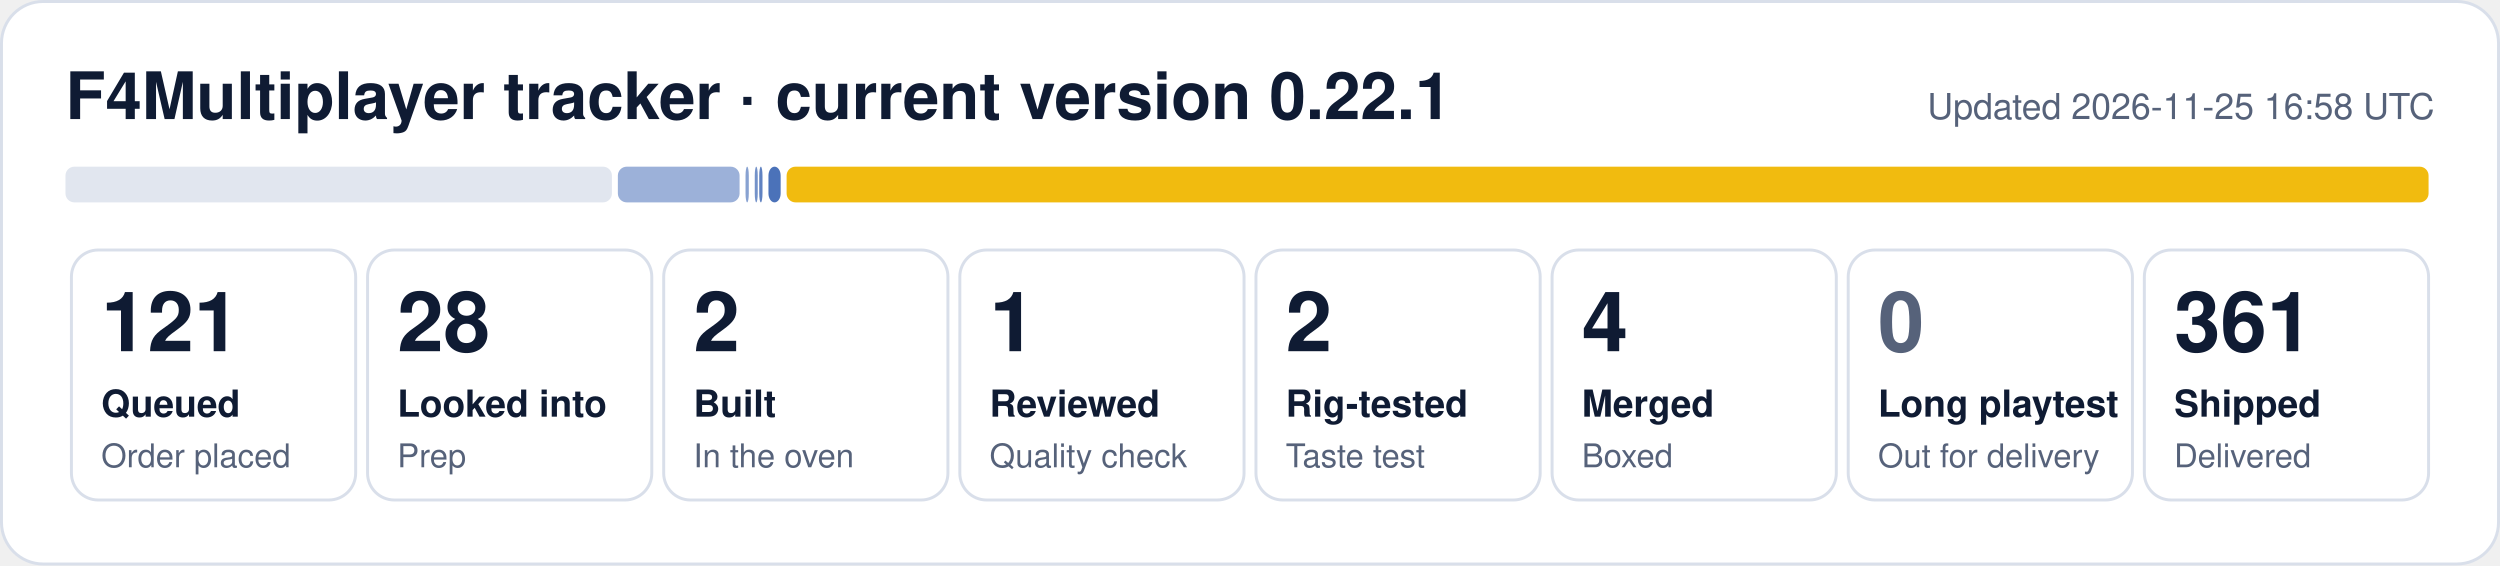
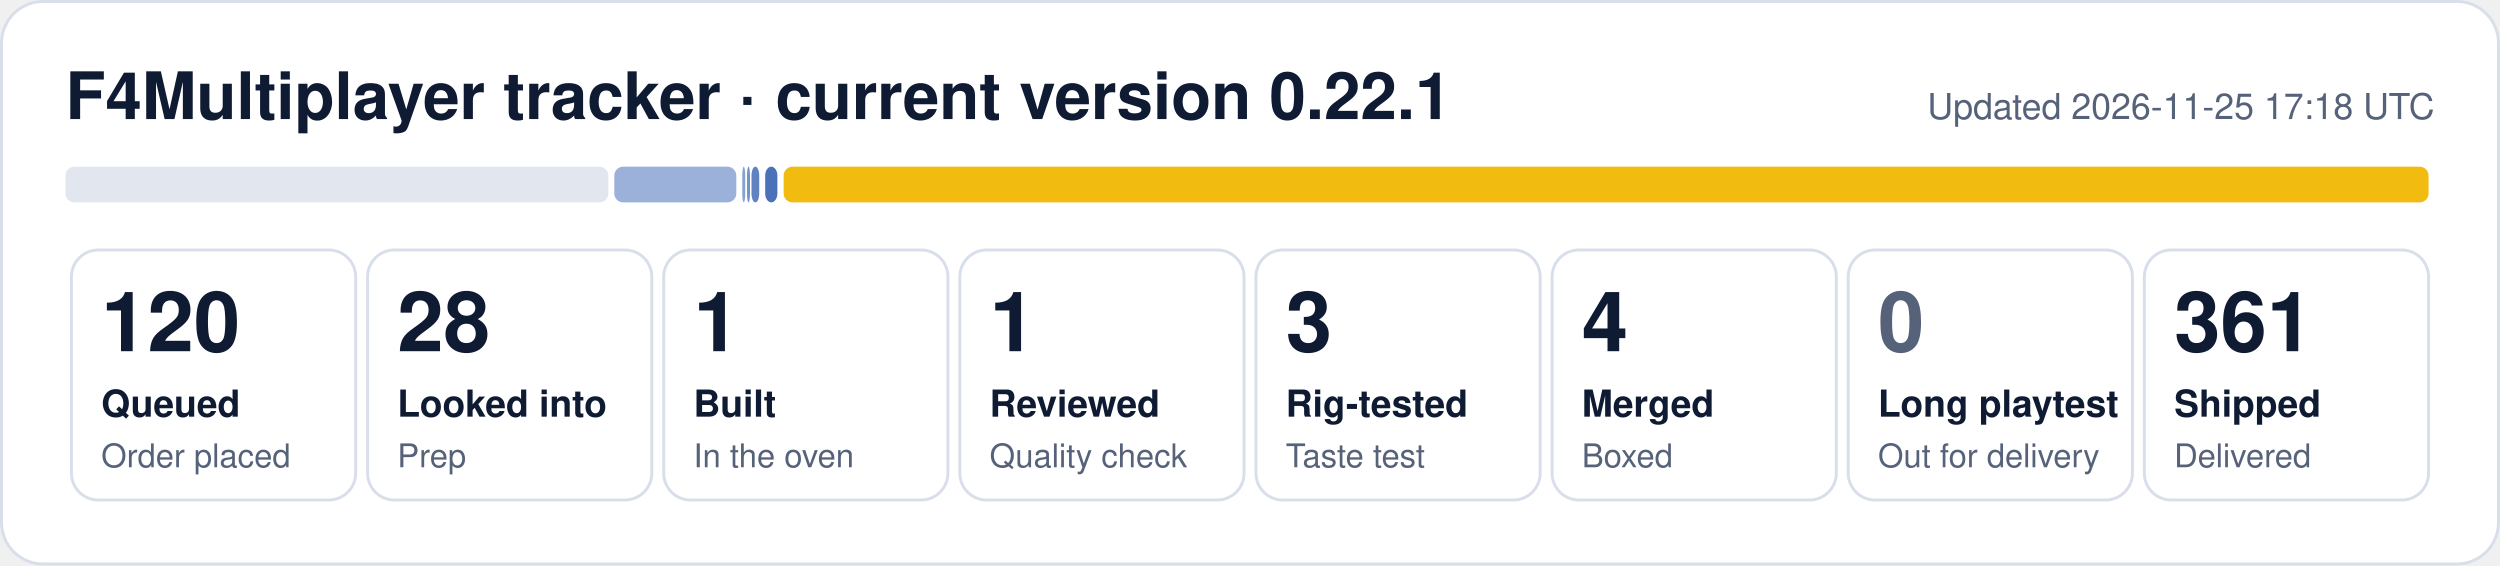
- <svg xmlns="http://www.w3.org/2000/svg" width="840" height="190" viewBox="0 0 840 190" role="img" aria-label="F4Multiplayer tracker: 121 queued, 28 looked into, 2 built, 1 reviewed, 2 rig-tested, 4 merged, 361 shipped">
+ <svg xmlns="http://www.w3.org/2000/svg" width="840" height="190" viewBox="0 0 840 190" role="img" aria-label="F4Multiplayer tracker: 120 queued, 28 looked into, 1 built, 1 reviewed, 3 rig-tested, 4 merged, 361 shipped">
  <rect x="0.5" y="0.5" width="839" height="189" rx="14" fill="#ffffff" stroke="#d9dfea" />
  <text x="22" y="40" font-family="Segoe UI, Helvetica, Arial, sans-serif" font-size="22" font-weight="700" fill="#0f1b33">F4Multiplayer tracker · current version 0.22.1</text>
-   <text x="818" y="40" font-family="Segoe UI, Helvetica, Arial, sans-serif" font-size="12" fill="#56627a" text-anchor="end">Updated 2026-11-25 16:58 UTC</text>
-   <rect x="22.0" y="56" width="183.6" height="12" rx="3" fill="#e1e6ef" fill-opacity="1.00" />
-   <rect x="207.6" y="56" width="40.9" height="12" rx="3" fill="#1f4fa8" fill-opacity="0.44" />
-   <rect x="250.5" y="56" width="1.1" height="12" rx="3" fill="#1f4fa8" fill-opacity="0.53" />
-   <rect x="253.6" y="56" width="1.0" height="12" rx="3" fill="#1f4fa8" fill-opacity="0.62" />
-   <rect x="255.1" y="56" width="1.1" height="12" rx="3" fill="#1f4fa8" fill-opacity="0.71" />
-   <rect x="258.2" y="56" width="4.1" height="12" rx="3" fill="#1f4fa8" fill-opacity="0.80" />
-   <rect x="264.3" y="56" width="551.7" height="12" rx="3" fill="#f0b90b" fill-opacity="0.98" />
+   <text x="818" y="40" font-family="Segoe UI, Helvetica, Arial, sans-serif" font-size="12" fill="#56627a" text-anchor="end">Updated 2026-11-25 17:18 UTC</text>
+   <rect x="22.0" y="56" width="182.4" height="12" rx="3" fill="#e1e6ef" fill-opacity="1.00" />
+   <rect x="206.4" y="56" width="41.0" height="12" rx="3" fill="#1f4fa8" fill-opacity="0.44" />
+   <rect x="249.4" y="56" width="1.0" height="12" rx="3" fill="#1f4fa8" fill-opacity="0.53" />
+   <rect x="251.0" y="56" width="1.0" height="12" rx="3" fill="#1f4fa8" fill-opacity="0.62" />
+   <rect x="252.5" y="56" width="2.6" height="12" rx="3" fill="#1f4fa8" fill-opacity="0.71" />
+   <rect x="257.1" y="56" width="4.1" height="12" rx="3" fill="#1f4fa8" fill-opacity="0.80" />
+   <rect x="263.3" y="56" width="552.7" height="12" rx="3" fill="#f0b90b" fill-opacity="0.98" />
  <rect x="24.0" y="84" width="95.5" height="84" rx="9" fill="none" stroke="#d9dfea" />
-   <text x="34.0" y="118" font-family="Segoe UI, Helvetica, Arial, sans-serif" font-size="28" font-weight="800" fill="#0f1b33">121</text>
+   <text x="34.0" y="118" font-family="Segoe UI, Helvetica, Arial, sans-serif" font-size="28" font-weight="800" fill="#0f1b33">120</text>
  <text x="34.0" y="140" font-family="Segoe UI, Helvetica, Arial, sans-serif" font-size="12.5" font-weight="600" fill="#0f1b33">Queued</text>
  <text x="34.0" y="157" font-family="Segoe UI, Helvetica, Arial, sans-serif" font-size="11" fill="#56627a">Order placed</text>
  <rect x="123.5" y="84" width="95.5" height="84" rx="9" fill="none" stroke="#d9dfea" />
  <text x="133.5" y="118" font-family="Segoe UI, Helvetica, Arial, sans-serif" font-size="28" font-weight="800" fill="#0f1b33">28</text>
  <text x="133.5" y="140" font-family="Segoe UI, Helvetica, Arial, sans-serif" font-size="12.5" font-weight="600" fill="#0f1b33">Looked into</text>
  <text x="133.5" y="157" font-family="Segoe UI, Helvetica, Arial, sans-serif" font-size="11" fill="#56627a">Prep</text>
  <rect x="223.0" y="84" width="95.5" height="84" rx="9" fill="none" stroke="#d9dfea" />
-   <text x="233.0" y="118" font-family="Segoe UI, Helvetica, Arial, sans-serif" font-size="28" font-weight="800" fill="#0f1b33">2</text>
+   <text x="233.0" y="118" font-family="Segoe UI, Helvetica, Arial, sans-serif" font-size="28" font-weight="800" fill="#0f1b33">1</text>
  <text x="233.0" y="140" font-family="Segoe UI, Helvetica, Arial, sans-serif" font-size="12.5" font-weight="600" fill="#0f1b33">Built</text>
  <text x="233.0" y="157" font-family="Segoe UI, Helvetica, Arial, sans-serif" font-size="11" fill="#56627a">In the oven</text>
  <rect x="322.5" y="84" width="95.5" height="84" rx="9" fill="none" stroke="#d9dfea" />
  <text x="332.5" y="118" font-family="Segoe UI, Helvetica, Arial, sans-serif" font-size="28" font-weight="800" fill="#0f1b33">1</text>
  <text x="332.5" y="140" font-family="Segoe UI, Helvetica, Arial, sans-serif" font-size="12.5" font-weight="600" fill="#0f1b33">Reviewed</text>
  <text x="332.5" y="157" font-family="Segoe UI, Helvetica, Arial, sans-serif" font-size="11" fill="#56627a">Quality check</text>
  <rect x="422.0" y="84" width="95.5" height="84" rx="9" fill="none" stroke="#d9dfea" />
-   <text x="432.0" y="118" font-family="Segoe UI, Helvetica, Arial, sans-serif" font-size="28" font-weight="800" fill="#0f1b33">2</text>
+   <text x="432.0" y="118" font-family="Segoe UI, Helvetica, Arial, sans-serif" font-size="28" font-weight="800" fill="#0f1b33">3</text>
  <text x="432.0" y="140" font-family="Segoe UI, Helvetica, Arial, sans-serif" font-size="12.5" font-weight="600" fill="#0f1b33">Rig-tested</text>
  <text x="432.0" y="157" font-family="Segoe UI, Helvetica, Arial, sans-serif" font-size="11" fill="#56627a">Taste test</text>
  <rect x="521.5" y="84" width="95.5" height="84" rx="9" fill="none" stroke="#d9dfea" />
  <text x="531.5" y="118" font-family="Segoe UI, Helvetica, Arial, sans-serif" font-size="28" font-weight="800" fill="#0f1b33">4</text>
  <text x="531.5" y="140" font-family="Segoe UI, Helvetica, Arial, sans-serif" font-size="12.5" font-weight="600" fill="#0f1b33">Merged</text>
  <text x="531.5" y="157" font-family="Segoe UI, Helvetica, Arial, sans-serif" font-size="11" fill="#56627a">Boxed</text>
  <rect x="621.0" y="84" width="95.5" height="84" rx="9" fill="none" stroke="#d9dfea" />
  <text x="631.0" y="118" font-family="Segoe UI, Helvetica, Arial, sans-serif" font-size="28" font-weight="800" fill="#56627a">0</text>
  <text x="631.0" y="140" font-family="Segoe UI, Helvetica, Arial, sans-serif" font-size="12.5" font-weight="600" fill="#0f1b33">Long playtest</text>
  <text x="631.0" y="157" font-family="Segoe UI, Helvetica, Arial, sans-serif" font-size="11" fill="#56627a">Out for delivery</text>
  <rect x="720.5" y="84" width="95.5" height="84" rx="9" fill="none" stroke="#d9dfea" />
  <text x="730.5" y="118" font-family="Segoe UI, Helvetica, Arial, sans-serif" font-size="28" font-weight="800" fill="#0f1b33">361</text>
  <text x="730.5" y="140" font-family="Segoe UI, Helvetica, Arial, sans-serif" font-size="12.5" font-weight="600" fill="#0f1b33">Shipped</text>
  <text x="730.5" y="157" font-family="Segoe UI, Helvetica, Arial, sans-serif" font-size="11" fill="#56627a">Delivered</text>
</svg>
